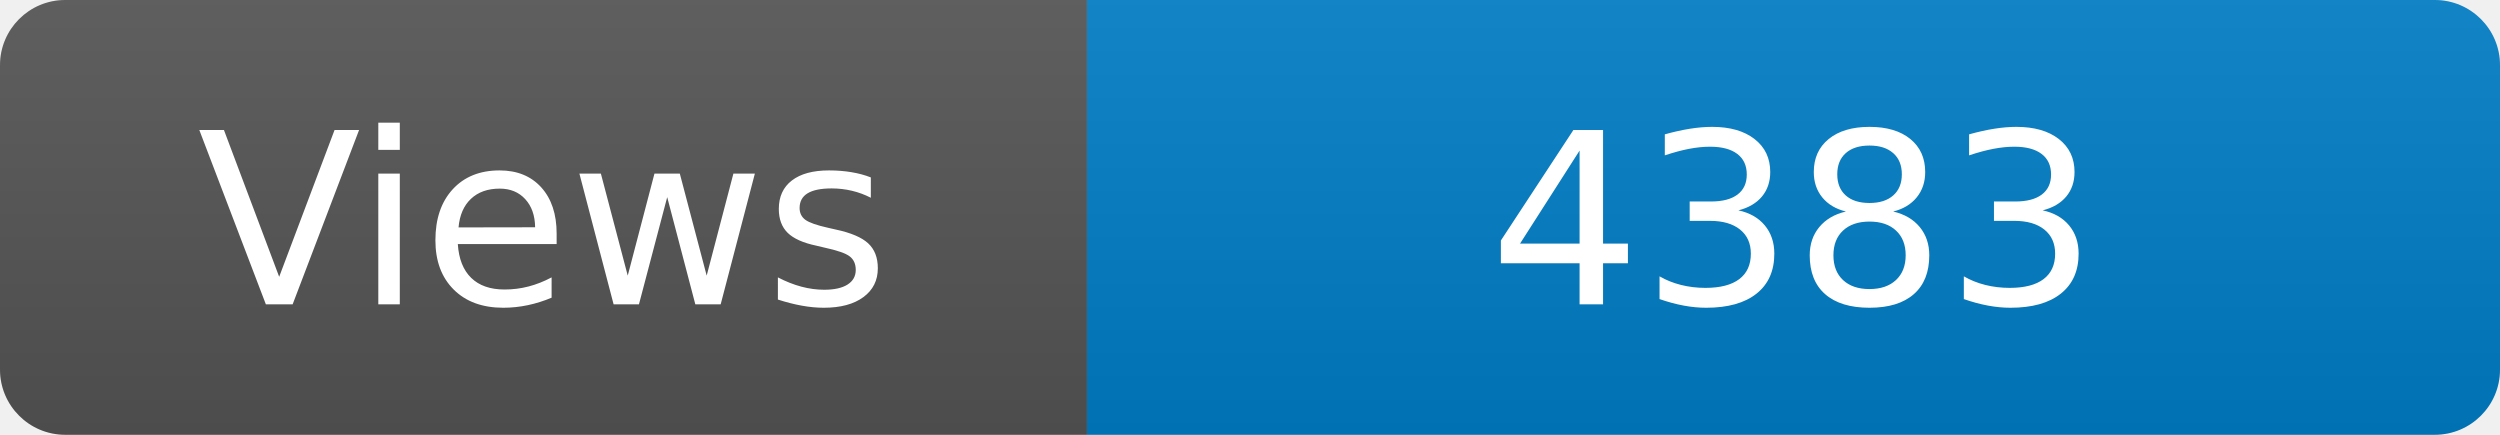
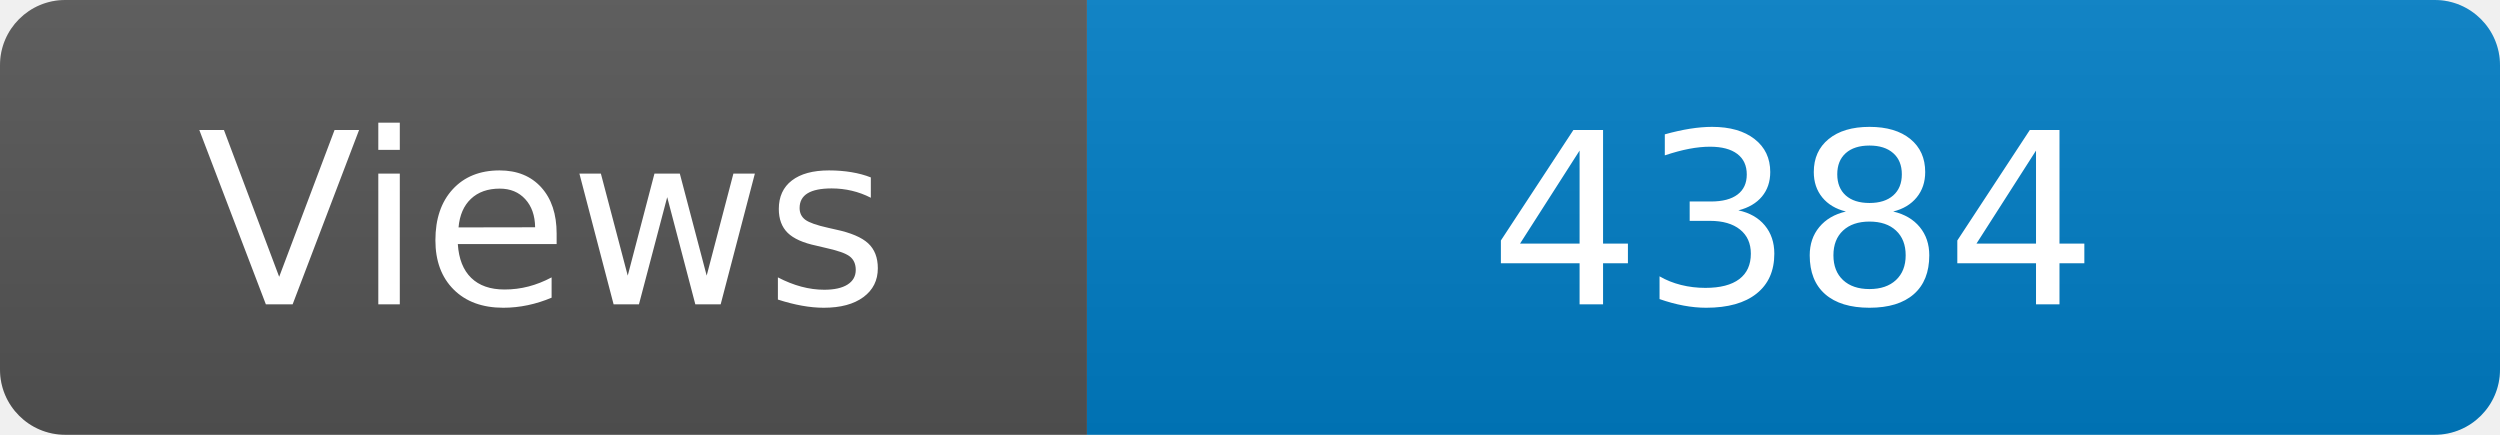
<svg xmlns="http://www.w3.org/2000/svg" width="115" height="20" role="img" aria-label="Maintained?: yes">
  <linearGradient id="s" x2="0" y2="100%">
    <stop offset="0" stop-color="#bbb" stop-opacity=".1" />
    <stop offset="1" stop-opacity=".1" />
  </linearGradient>
  <clipPath id="r">
    <rect width="115" height="20" rx="3" fill="#fff" />
  </clipPath>
  <g clip-path="url(#r)">
    <rect width="50" height="20" fill="#555" />
    <rect x="50" width="160" height="20" fill="#007ec6" />
    <rect width="115" height="20" fill="url(#s)" />
  </g>
  <g fill="#fff" text-anchor="middle" font-family="Verdana,Geneva,DejaVu Sans,sans-serif" font-size="110">
    <text x="250" y="140" transform="scale(.1)" fill="#fff">Views</text>
-     <text x="825" y="140" transform="scale(.1)" fill="#fff">4383</text>
+     <text x="825" y="140" transform="scale(.1)" fill="#fff">4384</text>
  </g>
</svg>
